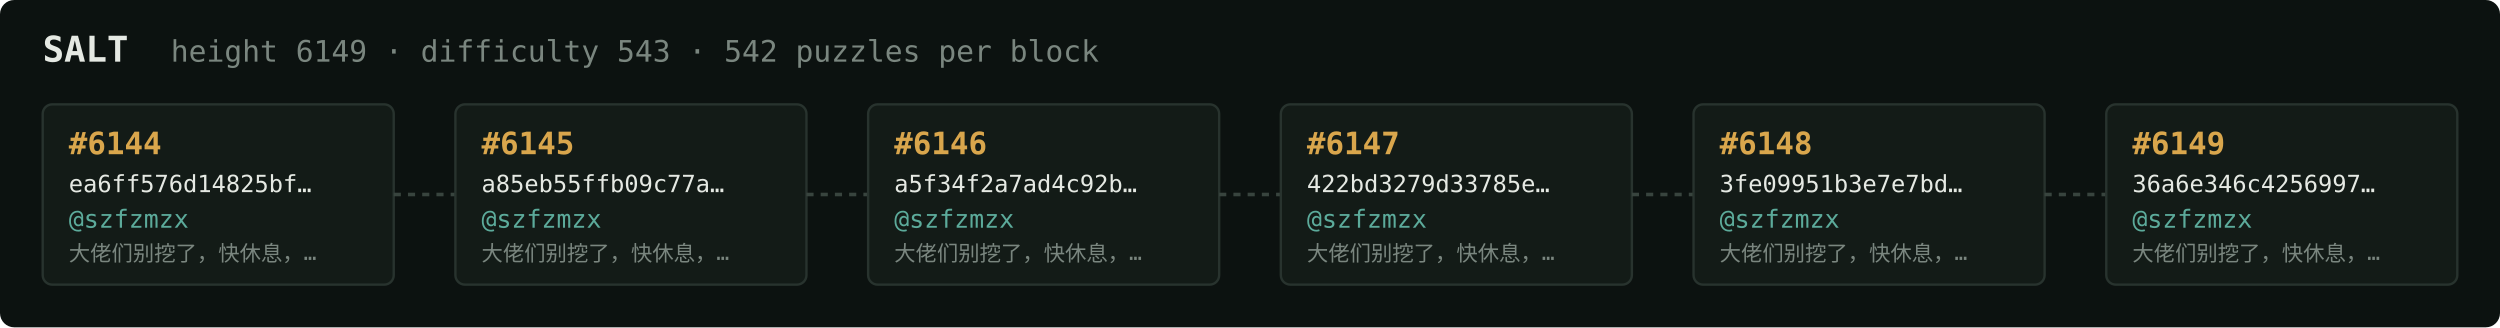
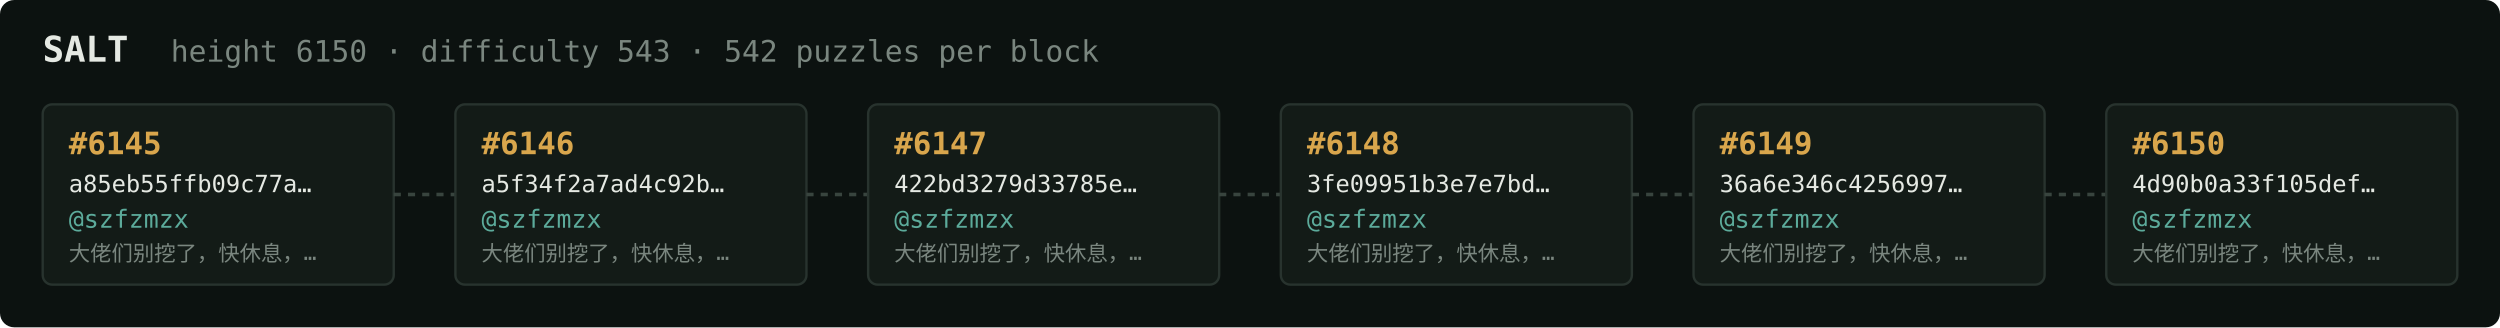
<svg xmlns="http://www.w3.org/2000/svg" width="1054" height="138" viewBox="0 0 1054 138" font-family="ui-monospace,SFMono-Regular,Menlo,monospace">
  <rect fill="#0c1210" width="1054" height="138" rx="6" />
  <text x="18" y="26" fill="#e5e9e3" font-size="15" font-weight="700">SALT</text>
-   <text x="72" y="26" fill="#7a867f" font-size="12.5">height 6149 · difficulty 543 · 542 puzzles per block</text>
+   <text x="72" y="26" fill="#7a867f" font-size="12.5">height 6150 · difficulty 543 · 542 puzzles per block</text>
  <rect x="18" y="44" width="148" height="76" rx="4" fill="#131b17" stroke="#28332e" stroke-width="1" />
-   <text x="29" y="65" fill="#d9a64c" font-size="13" font-weight="700">#6144</text>
-   <text x="29" y="81" fill="#e5e9e3" font-size="10">ea6ff576d14825bf…</text>
+   <text x="29" y="65" fill="#d9a64c" font-size="13" font-weight="700">#6145</text>
+   <text x="29" y="81" fill="#e5e9e3" font-size="10">a85eb55ffb09c77a…</text>
  <text x="29" y="96" fill="#5cab9b" font-size="10.5">@szfzmzx</text>
  <text x="29" y="110" fill="#7a867f" font-size="9">大佬们别挖了，快休息，…</text>
  <line x1="166" y1="82.0" x2="192" y2="82.0" stroke="#38443e" stroke-width="1.5" stroke-dasharray="3 3" />
  <rect x="192" y="44" width="148" height="76" rx="4" fill="#131b17" stroke="#28332e" stroke-width="1" />
-   <text x="203" y="65" fill="#d9a64c" font-size="13" font-weight="700">#6145</text>
-   <text x="203" y="81" fill="#e5e9e3" font-size="10">a85eb55ffb09c77a…</text>
+   <text x="203" y="65" fill="#d9a64c" font-size="13" font-weight="700">#6146</text>
+   <text x="203" y="81" fill="#e5e9e3" font-size="10">a5f34f2a7ad4c92b…</text>
  <text x="203" y="96" fill="#5cab9b" font-size="10.5">@szfzmzx</text>
  <text x="203" y="110" fill="#7a867f" font-size="9">大佬们别挖了，快休息，…</text>
  <line x1="340" y1="82.0" x2="366" y2="82.0" stroke="#38443e" stroke-width="1.5" stroke-dasharray="3 3" />
  <rect x="366" y="44" width="148" height="76" rx="4" fill="#131b17" stroke="#28332e" stroke-width="1" />
-   <text x="377" y="65" fill="#d9a64c" font-size="13" font-weight="700">#6146</text>
-   <text x="377" y="81" fill="#e5e9e3" font-size="10">a5f34f2a7ad4c92b…</text>
+   <text x="377" y="65" fill="#d9a64c" font-size="13" font-weight="700">#6147</text>
+   <text x="377" y="81" fill="#e5e9e3" font-size="10">422bd3279d33785e…</text>
  <text x="377" y="96" fill="#5cab9b" font-size="10.5">@szfzmzx</text>
  <text x="377" y="110" fill="#7a867f" font-size="9">大佬们别挖了，快休息，…</text>
  <line x1="514" y1="82.0" x2="540" y2="82.0" stroke="#38443e" stroke-width="1.5" stroke-dasharray="3 3" />
  <rect x="540" y="44" width="148" height="76" rx="4" fill="#131b17" stroke="#28332e" stroke-width="1" />
-   <text x="551" y="65" fill="#d9a64c" font-size="13" font-weight="700">#6147</text>
-   <text x="551" y="81" fill="#e5e9e3" font-size="10">422bd3279d33785e…</text>
+   <text x="551" y="65" fill="#d9a64c" font-size="13" font-weight="700">#6148</text>
+   <text x="551" y="81" fill="#e5e9e3" font-size="10">3fe09951b3e7e7bd…</text>
  <text x="551" y="96" fill="#5cab9b" font-size="10.5">@szfzmzx</text>
  <text x="551" y="110" fill="#7a867f" font-size="9">大佬们别挖了，快休息，…</text>
  <line x1="688" y1="82.0" x2="714" y2="82.0" stroke="#38443e" stroke-width="1.5" stroke-dasharray="3 3" />
  <rect x="714" y="44" width="148" height="76" rx="4" fill="#131b17" stroke="#28332e" stroke-width="1" />
-   <text x="725" y="65" fill="#d9a64c" font-size="13" font-weight="700">#6148</text>
-   <text x="725" y="81" fill="#e5e9e3" font-size="10">3fe09951b3e7e7bd…</text>
+   <text x="725" y="65" fill="#d9a64c" font-size="13" font-weight="700">#6149</text>
+   <text x="725" y="81" fill="#e5e9e3" font-size="10">36a6e346c4256997…</text>
  <text x="725" y="96" fill="#5cab9b" font-size="10.5">@szfzmzx</text>
  <text x="725" y="110" fill="#7a867f" font-size="9">大佬们别挖了，快休息，…</text>
  <line x1="862" y1="82.0" x2="888" y2="82.0" stroke="#38443e" stroke-width="1.5" stroke-dasharray="3 3" />
  <rect x="888" y="44" width="148" height="76" rx="4" fill="#131b17" stroke="#28332e" stroke-width="1" />
-   <text x="899" y="65" fill="#d9a64c" font-size="13" font-weight="700">#6149</text>
-   <text x="899" y="81" fill="#e5e9e3" font-size="10">36a6e346c4256997…</text>
+   <text x="899" y="65" fill="#d9a64c" font-size="13" font-weight="700">#6150</text>
+   <text x="899" y="81" fill="#e5e9e3" font-size="10">4d90b0a33f105def…</text>
  <text x="899" y="96" fill="#5cab9b" font-size="10.5">@szfzmzx</text>
  <text x="899" y="110" fill="#7a867f" font-size="9">大佬们别挖了，快休息，…</text>
</svg>
